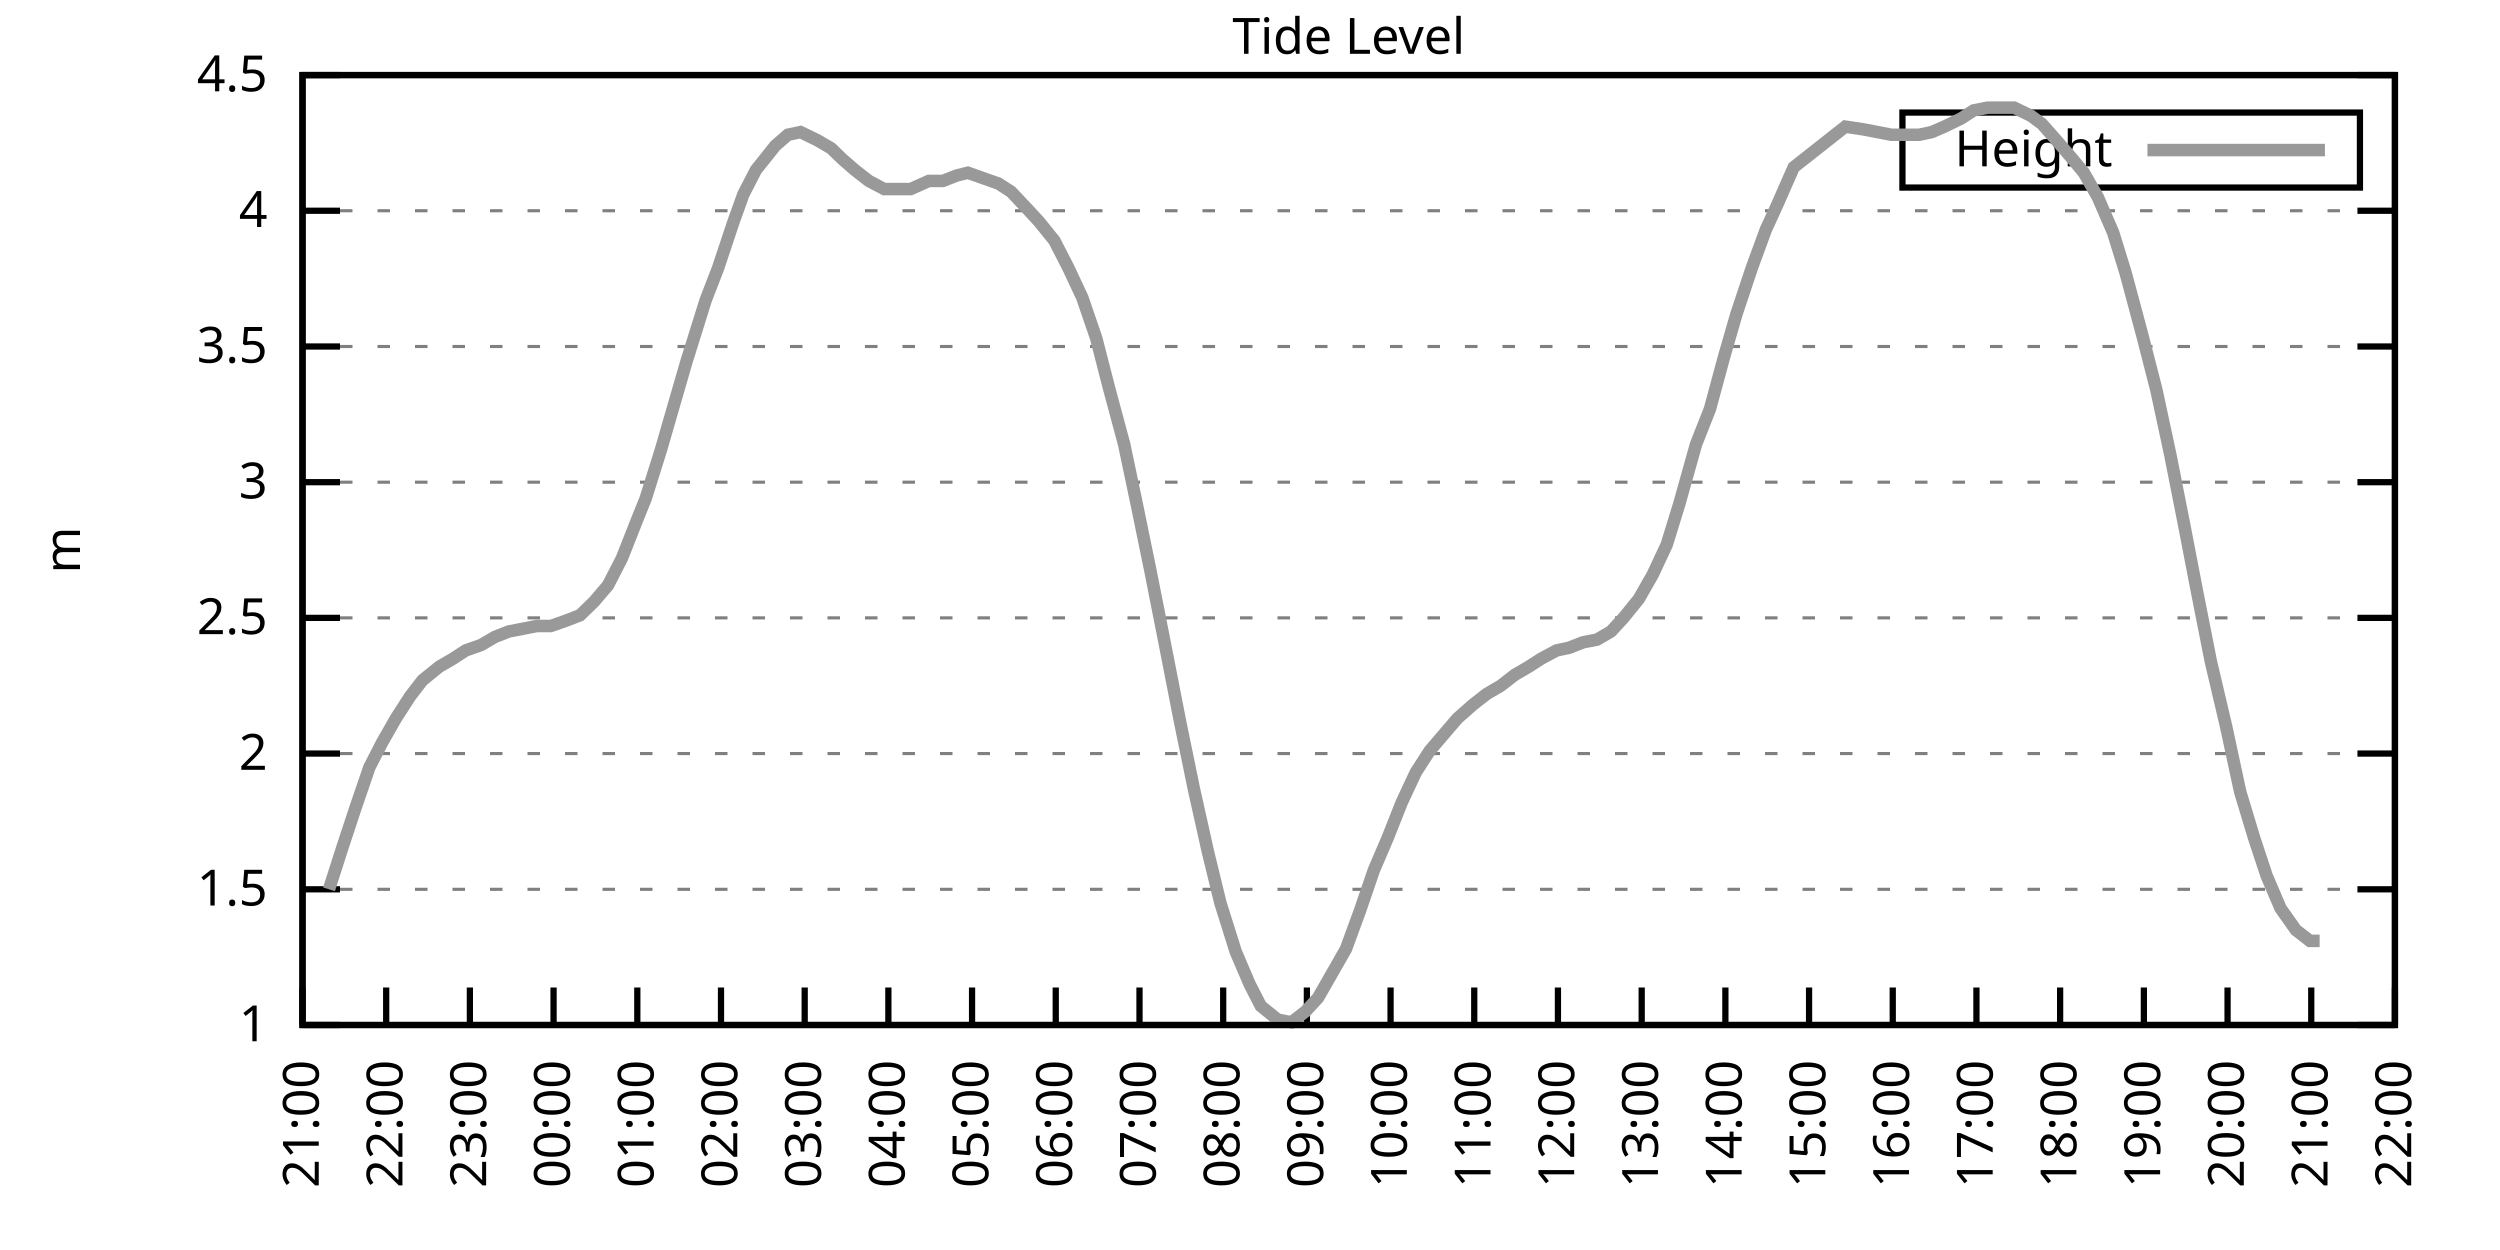
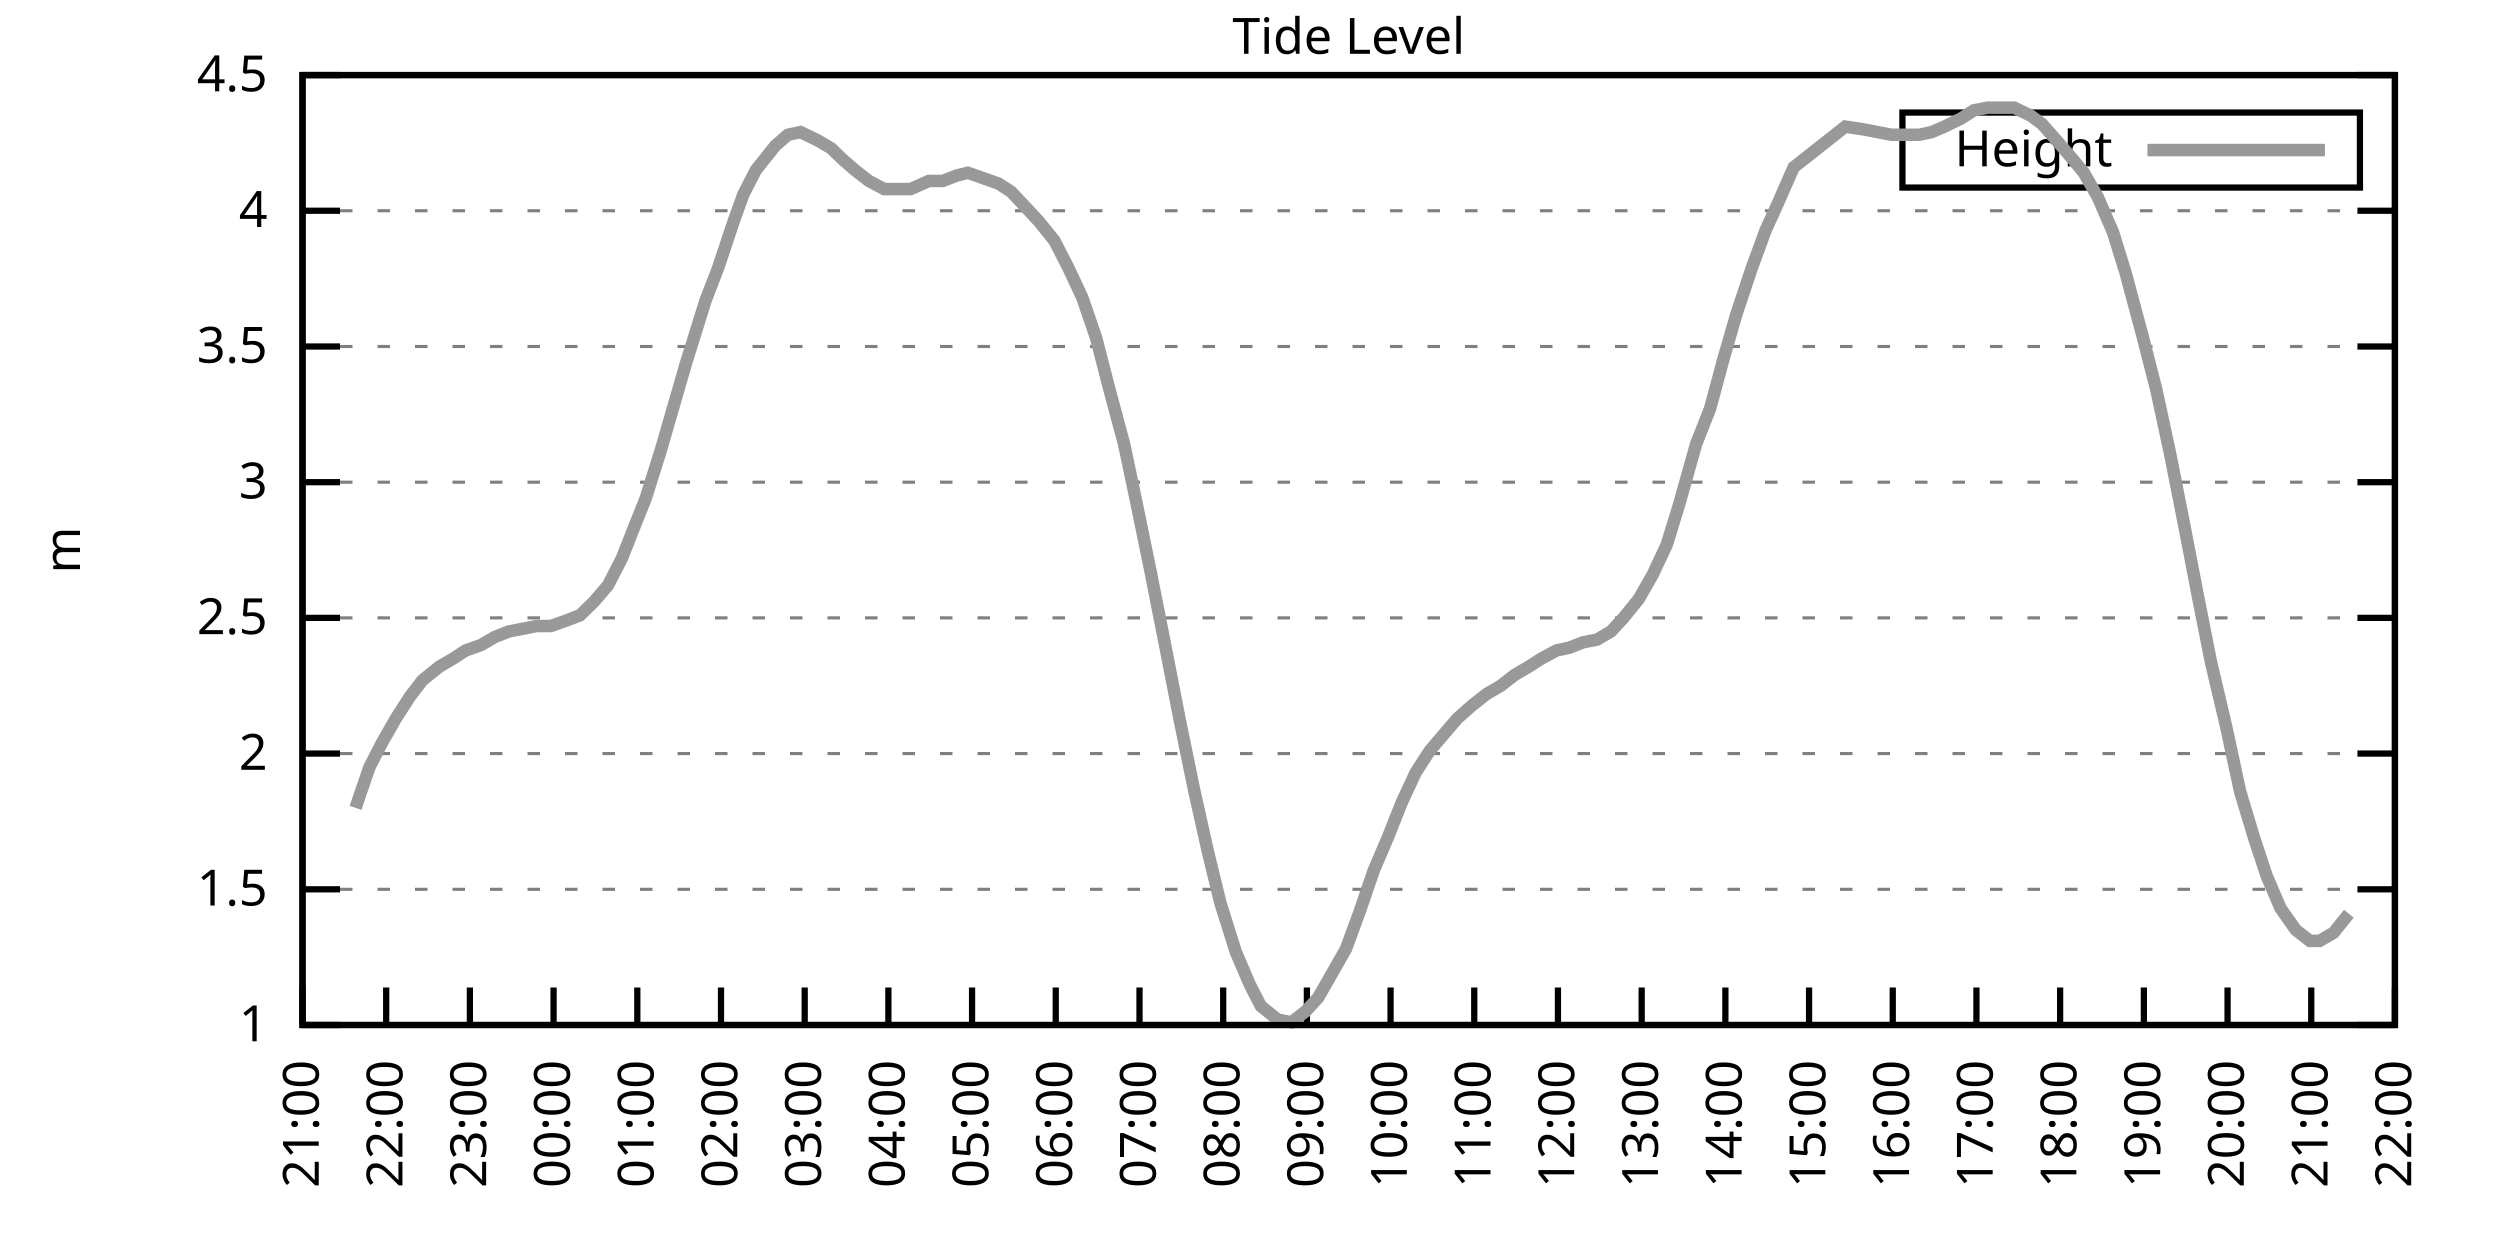
<svg xmlns="http://www.w3.org/2000/svg" xmlns:xlink="http://www.w3.org/1999/xlink" width="400" height="200" viewBox="0 0 400 200">
  <g id="gnuplot_canvas">
    <rect x="0" y="0" width="400" height="200" fill="none" />
    <defs>
      <circle id="gpDot" r="0.5" stroke-width="0.5" stroke="currentColor" />
      <path id="gpPt0" stroke-width="0.333" stroke="currentColor" d="M-1,0 h2 M0,-1 v2" />
      <path id="gpPt1" stroke-width="0.333" stroke="currentColor" d="M-1,-1 L1,1 M1,-1 L-1,1" />
      <path id="gpPt2" stroke-width="0.333" stroke="currentColor" d="M-1,0 L1,0 M0,-1 L0,1 M-1,-1 L1,1 M-1,1 L1,-1" />
      <rect id="gpPt3" stroke-width="0.333" stroke="currentColor" x="-1" y="-1" width="2" height="2" />
      <rect id="gpPt4" stroke-width="0.333" stroke="currentColor" fill="currentColor" x="-1" y="-1" width="2" height="2" />
      <circle id="gpPt5" stroke-width="0.333" stroke="currentColor" cx="0" cy="0" r="1" />
      <use xlink:href="#gpPt5" id="gpPt6" fill="currentColor" stroke="none" />
      <path id="gpPt7" stroke-width="0.333" stroke="currentColor" d="M0,-1.33 L-1.33,0.67 L1.33,0.67 z" />
      <use xlink:href="#gpPt7" id="gpPt8" fill="currentColor" stroke="none" />
      <use xlink:href="#gpPt7" id="gpPt9" stroke="currentColor" transform="rotate(180)" />
      <use xlink:href="#gpPt9" id="gpPt10" fill="currentColor" stroke="none" />
      <use xlink:href="#gpPt3" id="gpPt11" stroke="currentColor" transform="rotate(45)" />
      <use xlink:href="#gpPt11" id="gpPt12" fill="currentColor" stroke="none" />
      <path id="gpPt13" stroke-width="0.333" stroke="currentColor" d="M0,1.330 L1.265,0.411 L0.782,-1.067 L-0.782,-1.076 L-1.265,0.411 z" />
      <use xlink:href="#gpPt13" id="gpPt14" fill="currentColor" stroke="none" />
      <filter id="textbox" filterUnits="objectBoundingBox" x="0" y="0" height="1" width="1">
        <feFlood flood-color="white" flood-opacity="1" result="bgnd" />
        <feComposite in="SourceGraphic" in2="bgnd" operator="atop" />
      </filter>
      <filter id="greybox" filterUnits="objectBoundingBox" x="0" y="0" height="1" width="1">
        <feFlood flood-color="lightgrey" flood-opacity="1" result="grey" />
        <feComposite in="SourceGraphic" in2="grey" operator="atop" />
      </filter>
    </defs>
    <g fill="none" color="white" stroke="currentColor" stroke-width="1.00" stroke-linecap="butt" stroke-linejoin="miter">
</g>
    <g fill="none" color="black" stroke="currentColor" stroke-width="1.00" stroke-linecap="butt" stroke-linejoin="miter">
      <g stroke="none" shape-rendering="crispEdges">
        <polygon fill="rgb(255, 255, 255)" points="48.40,164.00 383.18,164.00 383.18,12.02 48.40,12.02 " />
      </g>
    </g>
    <g fill="none" color="black" stroke="currentColor" stroke-width="1.00" stroke-linecap="butt" stroke-linejoin="miter">
</g>
    <g fill="none" color="black" stroke="black" stroke-width="0.50" stroke-linecap="butt" stroke-linejoin="miter">
</g>
    <g fill="none" color="gray" stroke="currentColor" stroke-width="0.50" stroke-linecap="butt" stroke-linejoin="miter">
      <path stroke="gray" stroke-dasharray="2,4" class="gridline" d="M48.40,164.00 L383.19,164.00  " />
    </g>
    <g fill="none" color="gray" stroke="gray" stroke-width="1.00" stroke-linecap="butt" stroke-linejoin="miter">
</g>
    <g fill="none" color="black" stroke="currentColor" stroke-width="1.00" stroke-linecap="butt" stroke-linejoin="miter">
      <path stroke="black" d="M48.40,164.00 L54.40,164.00 M383.19,164.00 L377.19,164.00  " />
      <g transform="translate(42.80,166.60)" stroke="none" fill="black" font-family="Sans" font-size="8.00" text-anchor="end">
        <text>
          <tspan font-family="Sans"> 1</tspan>
        </text>
      </g>
    </g>
    <g fill="none" color="black" stroke="currentColor" stroke-width="1.00" stroke-linecap="butt" stroke-linejoin="miter">
</g>
    <g fill="none" color="black" stroke="black" stroke-width="0.50" stroke-linecap="butt" stroke-linejoin="miter">
</g>
    <g fill="none" color="gray" stroke="currentColor" stroke-width="0.50" stroke-linecap="butt" stroke-linejoin="miter">
      <path stroke="gray" stroke-dasharray="2,4" class="gridline" d="M48.40,142.29 L383.19,142.29  " />
    </g>
    <g fill="none" color="gray" stroke="gray" stroke-width="1.00" stroke-linecap="butt" stroke-linejoin="miter">
</g>
    <g fill="none" color="black" stroke="currentColor" stroke-width="1.00" stroke-linecap="butt" stroke-linejoin="miter">
      <path stroke="black" d="M48.40,142.29 L54.40,142.29 M383.19,142.29 L377.19,142.29  " />
      <g transform="translate(42.80,144.89)" stroke="none" fill="black" font-family="Sans" font-size="8.00" text-anchor="end">
        <text>
          <tspan font-family="Sans"> 1.5</tspan>
        </text>
      </g>
    </g>
    <g fill="none" color="black" stroke="currentColor" stroke-width="1.00" stroke-linecap="butt" stroke-linejoin="miter">
</g>
    <g fill="none" color="black" stroke="black" stroke-width="0.50" stroke-linecap="butt" stroke-linejoin="miter">
</g>
    <g fill="none" color="gray" stroke="currentColor" stroke-width="0.50" stroke-linecap="butt" stroke-linejoin="miter">
      <path stroke="gray" stroke-dasharray="2,4" class="gridline" d="M48.40,120.57 L383.19,120.57  " />
    </g>
    <g fill="none" color="gray" stroke="gray" stroke-width="1.00" stroke-linecap="butt" stroke-linejoin="miter">
</g>
    <g fill="none" color="black" stroke="currentColor" stroke-width="1.00" stroke-linecap="butt" stroke-linejoin="miter">
      <path stroke="black" d="M48.40,120.57 L54.40,120.57 M383.19,120.57 L377.19,120.57  " />
      <g transform="translate(42.80,123.17)" stroke="none" fill="black" font-family="Sans" font-size="8.00" text-anchor="end">
        <text>
          <tspan font-family="Sans"> 2</tspan>
        </text>
      </g>
    </g>
    <g fill="none" color="black" stroke="currentColor" stroke-width="1.00" stroke-linecap="butt" stroke-linejoin="miter">
</g>
    <g fill="none" color="black" stroke="black" stroke-width="0.50" stroke-linecap="butt" stroke-linejoin="miter">
</g>
    <g fill="none" color="gray" stroke="currentColor" stroke-width="0.50" stroke-linecap="butt" stroke-linejoin="miter">
      <path stroke="gray" stroke-dasharray="2,4" class="gridline" d="M48.40,98.86 L383.19,98.86  " />
    </g>
    <g fill="none" color="gray" stroke="gray" stroke-width="1.00" stroke-linecap="butt" stroke-linejoin="miter">
</g>
    <g fill="none" color="black" stroke="currentColor" stroke-width="1.00" stroke-linecap="butt" stroke-linejoin="miter">
      <path stroke="black" d="M48.40,98.86 L54.40,98.86 M383.19,98.86 L377.19,98.86  " />
      <g transform="translate(42.80,101.46)" stroke="none" fill="black" font-family="Sans" font-size="8.00" text-anchor="end">
        <text>
          <tspan font-family="Sans"> 2.5</tspan>
        </text>
      </g>
    </g>
    <g fill="none" color="black" stroke="currentColor" stroke-width="1.00" stroke-linecap="butt" stroke-linejoin="miter">
</g>
    <g fill="none" color="black" stroke="black" stroke-width="0.50" stroke-linecap="butt" stroke-linejoin="miter">
</g>
    <g fill="none" color="gray" stroke="currentColor" stroke-width="0.50" stroke-linecap="butt" stroke-linejoin="miter">
      <path stroke="gray" stroke-dasharray="2,4" class="gridline" d="M48.40,77.15 L383.19,77.15  " />
    </g>
    <g fill="none" color="gray" stroke="gray" stroke-width="1.00" stroke-linecap="butt" stroke-linejoin="miter">
</g>
    <g fill="none" color="black" stroke="currentColor" stroke-width="1.00" stroke-linecap="butt" stroke-linejoin="miter">
      <path stroke="black" d="M48.40,77.15 L54.40,77.15 M383.19,77.15 L377.19,77.15  " />
      <g transform="translate(42.80,79.75)" stroke="none" fill="black" font-family="Sans" font-size="8.00" text-anchor="end">
        <text>
          <tspan font-family="Sans"> 3</tspan>
        </text>
      </g>
    </g>
    <g fill="none" color="black" stroke="currentColor" stroke-width="1.00" stroke-linecap="butt" stroke-linejoin="miter">
</g>
    <g fill="none" color="black" stroke="black" stroke-width="0.50" stroke-linecap="butt" stroke-linejoin="miter">
</g>
    <g fill="none" color="gray" stroke="currentColor" stroke-width="0.50" stroke-linecap="butt" stroke-linejoin="miter">
      <path stroke="gray" stroke-dasharray="2,4" class="gridline" d="M48.40,55.44 L383.19,55.44  " />
    </g>
    <g fill="none" color="gray" stroke="gray" stroke-width="1.00" stroke-linecap="butt" stroke-linejoin="miter">
</g>
    <g fill="none" color="black" stroke="currentColor" stroke-width="1.00" stroke-linecap="butt" stroke-linejoin="miter">
      <path stroke="black" d="M48.40,55.44 L54.40,55.44 M383.19,55.44 L377.19,55.44  " />
      <g transform="translate(42.80,58.04)" stroke="none" fill="black" font-family="Sans" font-size="8.00" text-anchor="end">
        <text>
          <tspan font-family="Sans"> 3.5</tspan>
        </text>
      </g>
    </g>
    <g fill="none" color="black" stroke="currentColor" stroke-width="1.00" stroke-linecap="butt" stroke-linejoin="miter">
</g>
    <g fill="none" color="black" stroke="black" stroke-width="0.50" stroke-linecap="butt" stroke-linejoin="miter">
</g>
    <g fill="none" color="gray" stroke="currentColor" stroke-width="0.50" stroke-linecap="butt" stroke-linejoin="miter">
      <path stroke="gray" stroke-dasharray="2,4" class="gridline" d="M48.40,33.72 L383.19,33.72  " />
    </g>
    <g fill="none" color="gray" stroke="gray" stroke-width="1.00" stroke-linecap="butt" stroke-linejoin="miter">
</g>
    <g fill="none" color="black" stroke="currentColor" stroke-width="1.00" stroke-linecap="butt" stroke-linejoin="miter">
      <path stroke="black" d="M48.40,33.72 L54.40,33.72 M383.19,33.72 L377.19,33.72  " />
      <g transform="translate(42.80,36.32)" stroke="none" fill="black" font-family="Sans" font-size="8.00" text-anchor="end">
        <text>
          <tspan font-family="Sans"> 4</tspan>
        </text>
      </g>
    </g>
    <g fill="none" color="black" stroke="currentColor" stroke-width="1.00" stroke-linecap="butt" stroke-linejoin="miter">
</g>
    <g fill="none" color="black" stroke="black" stroke-width="0.50" stroke-linecap="butt" stroke-linejoin="miter">
</g>
    <g fill="none" color="gray" stroke="currentColor" stroke-width="0.50" stroke-linecap="butt" stroke-linejoin="miter">
      <path stroke="gray" stroke-dasharray="2,4" class="gridline" d="M48.40,12.01 L383.19,12.01  " />
    </g>
    <g fill="none" color="gray" stroke="gray" stroke-width="1.00" stroke-linecap="butt" stroke-linejoin="miter">
</g>
    <g fill="none" color="black" stroke="currentColor" stroke-width="1.00" stroke-linecap="butt" stroke-linejoin="miter">
      <path stroke="black" d="M48.40,12.01 L54.40,12.01 M383.19,12.01 L377.19,12.01  " />
      <g transform="translate(42.80,14.61)" stroke="none" fill="black" font-family="Sans" font-size="8.00" text-anchor="end">
        <text>
          <tspan font-family="Sans"> 4.5</tspan>
        </text>
      </g>
    </g>
    <g fill="none" color="black" stroke="currentColor" stroke-width="1.00" stroke-linecap="butt" stroke-linejoin="miter">
      <path stroke="black" d="M48.40,164.00 L48.40,158.00  " />
      <g transform="translate(51.00,169.60) rotate(270.00)" stroke="none" fill="black" font-family="Sans" font-size="8.00" text-anchor="end">
        <text>
          <tspan font-family="Sans">21:00</tspan>
        </text>
      </g>
    </g>
    <g fill="none" color="black" stroke="currentColor" stroke-width="1.00" stroke-linecap="butt" stroke-linejoin="miter">
      <path stroke="black" d="M61.79,164.00 L61.79,158.00  " />
      <g transform="translate(64.39,169.60) rotate(270.00)" stroke="none" fill="black" font-family="Sans" font-size="8.00" text-anchor="end">
        <text>
          <tspan font-family="Sans">22:00</tspan>
        </text>
      </g>
    </g>
    <g fill="none" color="black" stroke="currentColor" stroke-width="1.00" stroke-linecap="butt" stroke-linejoin="miter">
      <path stroke="black" d="M75.18,164.00 L75.18,158.00  " />
      <g transform="translate(77.78,169.60) rotate(270.00)" stroke="none" fill="black" font-family="Sans" font-size="8.00" text-anchor="end">
        <text>
          <tspan font-family="Sans">23:00</tspan>
        </text>
      </g>
    </g>
    <g fill="none" color="black" stroke="currentColor" stroke-width="1.00" stroke-linecap="butt" stroke-linejoin="miter">
      <path stroke="black" d="M88.57,164.00 L88.57,158.00  " />
      <g transform="translate(91.17,169.60) rotate(270.00)" stroke="none" fill="black" font-family="Sans" font-size="8.00" text-anchor="end">
        <text>
          <tspan font-family="Sans">00:00</tspan>
        </text>
      </g>
    </g>
    <g fill="none" color="black" stroke="currentColor" stroke-width="1.00" stroke-linecap="butt" stroke-linejoin="miter">
      <path stroke="black" d="M101.97,164.00 L101.97,158.00  " />
      <g transform="translate(104.57,169.60) rotate(270.00)" stroke="none" fill="black" font-family="Sans" font-size="8.00" text-anchor="end">
        <text>
          <tspan font-family="Sans">01:00</tspan>
        </text>
      </g>
    </g>
    <g fill="none" color="black" stroke="currentColor" stroke-width="1.00" stroke-linecap="butt" stroke-linejoin="miter">
      <path stroke="black" d="M115.36,164.00 L115.36,158.00  " />
      <g transform="translate(117.96,169.60) rotate(270.00)" stroke="none" fill="black" font-family="Sans" font-size="8.00" text-anchor="end">
        <text>
          <tspan font-family="Sans">02:00</tspan>
        </text>
      </g>
    </g>
    <g fill="none" color="black" stroke="currentColor" stroke-width="1.00" stroke-linecap="butt" stroke-linejoin="miter">
      <path stroke="black" d="M128.75,164.00 L128.75,158.00  " />
      <g transform="translate(131.35,169.60) rotate(270.00)" stroke="none" fill="black" font-family="Sans" font-size="8.00" text-anchor="end">
        <text>
          <tspan font-family="Sans">03:00</tspan>
        </text>
      </g>
    </g>
    <g fill="none" color="black" stroke="currentColor" stroke-width="1.00" stroke-linecap="butt" stroke-linejoin="miter">
      <path stroke="black" d="M142.14,164.00 L142.14,158.00  " />
      <g transform="translate(144.74,169.60) rotate(270.00)" stroke="none" fill="black" font-family="Sans" font-size="8.00" text-anchor="end">
        <text>
          <tspan font-family="Sans">04:00</tspan>
        </text>
      </g>
    </g>
    <g fill="none" color="black" stroke="currentColor" stroke-width="1.00" stroke-linecap="butt" stroke-linejoin="miter">
      <path stroke="black" d="M155.53,164.00 L155.53,158.00  " />
      <g transform="translate(158.13,169.60) rotate(270.00)" stroke="none" fill="black" font-family="Sans" font-size="8.00" text-anchor="end">
        <text>
          <tspan font-family="Sans">05:00</tspan>
        </text>
      </g>
    </g>
    <g fill="none" color="black" stroke="currentColor" stroke-width="1.00" stroke-linecap="butt" stroke-linejoin="miter">
      <path stroke="black" d="M168.92,164.00 L168.92,158.00  " />
      <g transform="translate(171.52,169.60) rotate(270.00)" stroke="none" fill="black" font-family="Sans" font-size="8.00" text-anchor="end">
        <text>
          <tspan font-family="Sans">06:00</tspan>
        </text>
      </g>
    </g>
    <g fill="none" color="black" stroke="currentColor" stroke-width="1.00" stroke-linecap="butt" stroke-linejoin="miter">
      <path stroke="black" d="M182.32,164.00 L182.32,158.00  " />
      <g transform="translate(184.92,169.60) rotate(270.00)" stroke="none" fill="black" font-family="Sans" font-size="8.00" text-anchor="end">
        <text>
          <tspan font-family="Sans">07:00</tspan>
        </text>
      </g>
    </g>
    <g fill="none" color="black" stroke="currentColor" stroke-width="1.00" stroke-linecap="butt" stroke-linejoin="miter">
      <path stroke="black" d="M195.71,164.00 L195.71,158.00  " />
      <g transform="translate(198.31,169.60) rotate(270.00)" stroke="none" fill="black" font-family="Sans" font-size="8.00" text-anchor="end">
        <text>
          <tspan font-family="Sans">08:00</tspan>
        </text>
      </g>
    </g>
    <g fill="none" color="black" stroke="currentColor" stroke-width="1.00" stroke-linecap="butt" stroke-linejoin="miter">
      <path stroke="black" d="M209.10,164.00 L209.10,158.00  " />
      <g transform="translate(211.70,169.60) rotate(270.00)" stroke="none" fill="black" font-family="Sans" font-size="8.00" text-anchor="end">
        <text>
          <tspan font-family="Sans">09:00</tspan>
        </text>
      </g>
    </g>
    <g fill="none" color="black" stroke="currentColor" stroke-width="1.00" stroke-linecap="butt" stroke-linejoin="miter">
      <path stroke="black" d="M222.49,164.00 L222.49,158.00  " />
      <g transform="translate(225.09,169.60) rotate(270.00)" stroke="none" fill="black" font-family="Sans" font-size="8.00" text-anchor="end">
        <text>
          <tspan font-family="Sans">10:00</tspan>
        </text>
      </g>
    </g>
    <g fill="none" color="black" stroke="currentColor" stroke-width="1.00" stroke-linecap="butt" stroke-linejoin="miter">
      <path stroke="black" d="M235.88,164.00 L235.88,158.00  " />
      <g transform="translate(238.48,169.60) rotate(270.00)" stroke="none" fill="black" font-family="Sans" font-size="8.00" text-anchor="end">
        <text>
          <tspan font-family="Sans">11:00</tspan>
        </text>
      </g>
    </g>
    <g fill="none" color="black" stroke="currentColor" stroke-width="1.00" stroke-linecap="butt" stroke-linejoin="miter">
      <path stroke="black" d="M249.27,164.00 L249.27,158.00  " />
      <g transform="translate(251.87,169.60) rotate(270.00)" stroke="none" fill="black" font-family="Sans" font-size="8.00" text-anchor="end">
        <text>
          <tspan font-family="Sans">12:00</tspan>
        </text>
      </g>
    </g>
    <g fill="none" color="black" stroke="currentColor" stroke-width="1.00" stroke-linecap="butt" stroke-linejoin="miter">
      <path stroke="black" d="M262.67,164.00 L262.67,158.00  " />
      <g transform="translate(265.27,169.60) rotate(270.00)" stroke="none" fill="black" font-family="Sans" font-size="8.00" text-anchor="end">
        <text>
          <tspan font-family="Sans">13:00</tspan>
        </text>
      </g>
    </g>
    <g fill="none" color="black" stroke="currentColor" stroke-width="1.00" stroke-linecap="butt" stroke-linejoin="miter">
      <path stroke="black" d="M276.06,164.00 L276.06,158.00  " />
      <g transform="translate(278.66,169.60) rotate(270.00)" stroke="none" fill="black" font-family="Sans" font-size="8.00" text-anchor="end">
        <text>
          <tspan font-family="Sans">14:00</tspan>
        </text>
      </g>
    </g>
    <g fill="none" color="black" stroke="currentColor" stroke-width="1.00" stroke-linecap="butt" stroke-linejoin="miter">
      <path stroke="black" d="M289.45,164.00 L289.45,158.00  " />
      <g transform="translate(292.05,169.60) rotate(270.00)" stroke="none" fill="black" font-family="Sans" font-size="8.00" text-anchor="end">
        <text>
          <tspan font-family="Sans">15:00</tspan>
        </text>
      </g>
    </g>
    <g fill="none" color="black" stroke="currentColor" stroke-width="1.00" stroke-linecap="butt" stroke-linejoin="miter">
      <path stroke="black" d="M302.84,164.00 L302.84,158.00  " />
      <g transform="translate(305.44,169.60) rotate(270.00)" stroke="none" fill="black" font-family="Sans" font-size="8.00" text-anchor="end">
        <text>
          <tspan font-family="Sans">16:00</tspan>
        </text>
      </g>
    </g>
    <g fill="none" color="black" stroke="currentColor" stroke-width="1.00" stroke-linecap="butt" stroke-linejoin="miter">
      <path stroke="black" d="M316.23,164.00 L316.23,158.00  " />
      <g transform="translate(318.83,169.60) rotate(270.00)" stroke="none" fill="black" font-family="Sans" font-size="8.00" text-anchor="end">
        <text>
          <tspan font-family="Sans">17:00</tspan>
        </text>
      </g>
    </g>
    <g fill="none" color="black" stroke="currentColor" stroke-width="1.00" stroke-linecap="butt" stroke-linejoin="miter">
      <path stroke="black" d="M329.62,164.00 L329.62,158.00  " />
      <g transform="translate(332.22,169.60) rotate(270.00)" stroke="none" fill="black" font-family="Sans" font-size="8.00" text-anchor="end">
        <text>
          <tspan font-family="Sans">18:00</tspan>
        </text>
      </g>
    </g>
    <g fill="none" color="black" stroke="currentColor" stroke-width="1.00" stroke-linecap="butt" stroke-linejoin="miter">
      <path stroke="black" d="M343.02,164.00 L343.02,158.00  " />
      <g transform="translate(345.62,169.60) rotate(270.00)" stroke="none" fill="black" font-family="Sans" font-size="8.00" text-anchor="end">
        <text>
          <tspan font-family="Sans">19:00</tspan>
        </text>
      </g>
    </g>
    <g fill="none" color="black" stroke="currentColor" stroke-width="1.00" stroke-linecap="butt" stroke-linejoin="miter">
      <path stroke="black" d="M356.41,164.00 L356.41,158.00  " />
      <g transform="translate(359.01,169.60) rotate(270.00)" stroke="none" fill="black" font-family="Sans" font-size="8.00" text-anchor="end">
        <text>
          <tspan font-family="Sans">20:00</tspan>
        </text>
      </g>
    </g>
    <g fill="none" color="black" stroke="currentColor" stroke-width="1.00" stroke-linecap="butt" stroke-linejoin="miter">
      <path stroke="black" d="M369.80,164.00 L369.80,158.00  " />
      <g transform="translate(372.40,169.60) rotate(270.00)" stroke="none" fill="black" font-family="Sans" font-size="8.00" text-anchor="end">
        <text>
          <tspan font-family="Sans">21:00</tspan>
        </text>
      </g>
    </g>
    <g fill="none" color="black" stroke="currentColor" stroke-width="1.00" stroke-linecap="butt" stroke-linejoin="miter">
      <path stroke="black" d="M383.19,164.00 L383.19,158.00  " />
      <g transform="translate(385.79,169.60) rotate(270.00)" stroke="none" fill="black" font-family="Sans" font-size="8.00" text-anchor="end">
        <text>
          <tspan font-family="Sans">22:00</tspan>
        </text>
      </g>
    </g>
    <g fill="none" color="black" stroke="currentColor" stroke-width="1.00" stroke-linecap="butt" stroke-linejoin="miter">
</g>
    <g fill="none" color="black" stroke="currentColor" stroke-width="1.00" stroke-linecap="butt" stroke-linejoin="miter">
      <path stroke="black" d="M48.40,12.01 L48.40,164.00 L383.19,164.00 L383.19,12.01 L48.40,12.01 Z  " />
    </g>
    <g fill="none" color="black" stroke="currentColor" stroke-width="1.00" stroke-linecap="butt" stroke-linejoin="miter">
</g>
    <g fill="none" color="black" stroke="currentColor" stroke-width="1.00" stroke-linecap="butt" stroke-linejoin="miter">
      <path stroke="black" d="M304.39,30.01 L304.39,18.01 L377.59,18.01 L377.59,30.01 L304.39,30.01 Z  " />
    </g>
    <g id="Tide_level_plot_1">
      <g fill="none" color="white" stroke="black" stroke-width="2.00" stroke-linecap="butt" stroke-linejoin="miter">
</g>
      <g fill="none" color="black" stroke="currentColor" stroke-width="2.00" stroke-linecap="butt" stroke-linejoin="miter">
        <g transform="translate(337.99,26.61)" stroke="none" fill="black" font-family="Sans" font-size="8.00" text-anchor="end">
          <text>
            <tspan font-family="Sans">Height</tspan>
          </text>
        </g>
      </g>
      <g fill="none" color="black" stroke="currentColor" stroke-width="2.00" stroke-linecap="butt" stroke-linejoin="miter">
-         <path stroke="rgb(153, 153, 153)" d="M343.59,24.01 L371.99,24.01 M52.64,142.29 L54.87,135.34 L56.88,129.26 L59.11,122.75 L61.12,118.84 L63.35,114.93   L65.59,111.45 L67.59,108.85 L70.27,106.68 L72.50,105.38 L74.51,104.07 L76.97,103.20 L79.20,101.90 L81.43,101.03   L83.66,100.60 L85.90,100.16 L88.13,100.16 L90.58,99.30 L92.82,98.43 L95.05,96.26 L97.28,93.65 L99.51,89.31   L101.74,83.66 L103.31,79.75 L105.76,71.94 L107.77,64.99 L109.78,58.04 L112.90,48.05 L114.91,42.84 L117.37,35.46   L118.93,31.12 L120.94,27.21 L124.06,23.30 L126.07,21.56 L128.08,21.13 L130.76,22.43 L132.99,23.73 L134.78,25.47   L136.78,27.21 L139.02,28.95 L141.47,30.25 L143.70,30.25 L145.71,30.25 L148.61,28.95 L150.85,28.95 L153.08,28.08   L154.86,27.64 L157.32,28.51 L159.77,29.38 L161.78,30.68 L164.24,33.29 L166.25,35.46 L168.70,38.50 L170.93,42.84   L173.17,47.62 L175.40,54.13 L177.41,61.95 L179.86,71.07 L181.87,80.62 L184.10,91.48 L186.33,102.77 L188.79,115.36   L191.02,126.22 L193.25,136.21 L195.26,144.46 L197.72,152.28 L199.95,157.49 L201.73,160.96 L204.41,163.13 L206.64,163.57   L208.88,161.83 L210.88,159.66 L213.12,155.75 L215.35,151.84 L217.58,145.76 L219.81,139.25 L222.04,134.04 L224.28,128.39   L226.51,123.61 L228.74,120.14 L230.97,117.53 L233.20,114.93 L235.66,112.76 L237.89,111.02 L240.12,109.72 L242.36,107.98   L244.59,106.68 L246.60,105.38 L249.05,104.07 L251.06,103.64 L253.29,102.77 L255.52,102.34 L257.76,101.03 L259.76,98.86   L262.22,95.82 L264.45,91.91 L266.68,87.14 L268.69,80.62 L271.37,71.07 L273.60,65.42 L275.83,57.17 L277.84,50.22   L280.30,42.84 L282.53,36.76 L284.32,32.85 L286.99,26.77 L295.25,20.26 L298.15,20.70 L300.39,21.13 L302.62,21.56   L304.85,21.56 L307.08,21.56 L309.09,21.13 L311.10,20.26 L313.78,18.96 L315.79,17.66 L318.02,17.22 L320.25,17.22   L322.26,17.22 L324.94,18.52 L326.72,19.83 L329.40,22.87 L331.63,25.47 L333.42,27.64 L335.65,31.55 L338.10,37.20   L340.11,43.71 L342.79,53.70 L345.02,62.38 L347.26,72.81 L349.49,84.10 L351.50,94.52 L353.73,105.81 L356.18,116.23   L358.42,126.65 L360.65,134.04 L362.66,140.12 L364.89,145.33 L367.34,148.80 L369.58,150.54 L371.14,150.54  " />
+         <path stroke="rgb(153, 153, 153)" d="M343.59,24.01 L371.99,24.01 M56.88,129.26 L59.11,122.75 L61.12,118.84 L63.35,114.93 L65.59,111.45 L67.59,108.85   L70.27,106.68 L72.50,105.38 L74.51,104.07 L76.97,103.20 L79.20,101.90 L81.43,101.03 L83.66,100.60 L85.90,100.16   L88.13,100.16 L90.58,99.30 L92.82,98.43 L95.05,96.26 L97.28,93.65 L99.51,89.31 L101.74,83.66 L103.31,79.75   L105.76,71.94 L107.77,64.99 L109.78,58.04 L112.90,48.05 L114.91,42.84 L117.37,35.46 L118.93,31.12 L120.94,27.21   L124.06,23.30 L126.07,21.56 L128.08,21.13 L130.76,22.43 L132.99,23.73 L134.78,25.47 L136.78,27.21 L139.02,28.95   L141.47,30.25 L143.70,30.25 L145.71,30.25 L148.61,28.95 L150.85,28.95 L153.08,28.08 L154.86,27.64 L157.32,28.51   L159.77,29.38 L161.78,30.68 L164.24,33.29 L166.25,35.46 L168.70,38.50 L170.93,42.84 L173.17,47.62 L175.40,54.13   L177.41,61.95 L179.86,71.07 L181.87,80.62 L184.10,91.48 L186.33,102.77 L188.79,115.36 L191.02,126.22 L193.25,136.21   L195.26,144.46 L197.72,152.28 L199.95,157.49 L201.73,160.96 L204.41,163.13 L206.64,163.57 L208.88,161.83 L210.88,159.66   L213.12,155.75 L215.35,151.84 L217.58,145.76 L219.81,139.25 L222.04,134.04 L224.28,128.39 L226.51,123.61 L228.74,120.14   L230.97,117.53 L233.20,114.93 L235.66,112.76 L237.89,111.02 L240.12,109.72 L242.36,107.98 L244.59,106.68 L246.60,105.38   L249.05,104.07 L251.06,103.64 L253.29,102.77 L255.52,102.34 L257.76,101.03 L259.76,98.86 L262.22,95.82 L264.45,91.91   L266.68,87.14 L268.69,80.62 L271.37,71.07 L273.60,65.42 L275.83,57.17 L277.84,50.22 L280.30,42.84 L282.53,36.76   L284.32,32.85 L286.99,26.77 L295.25,20.26 L298.15,20.70 L300.39,21.13 L302.62,21.56 L304.85,21.56 L307.08,21.56   L309.09,21.13 L311.10,20.26 L313.78,18.96 L315.79,17.66 L318.02,17.22 L320.25,17.22 L322.26,17.22 L324.94,18.52   L326.72,19.83 L329.40,22.87 L331.63,25.47 L333.42,27.64 L335.65,31.55 L338.10,37.20 L340.11,43.71 L342.79,53.70   L345.02,62.38 L347.26,72.81 L349.49,84.10 L351.50,94.52 L353.73,105.81 L356.18,116.23 L358.42,126.65 L360.65,134.04   L362.66,140.12 L364.89,145.33 L367.34,148.80 L369.58,150.54 L371.14,150.54 L373.37,149.24 L375.82,146.20  " />
      </g>
    </g>
    <g fill="none" color="black" stroke="currentColor" stroke-width="2.00" stroke-linecap="butt" stroke-linejoin="miter">
</g>
    <g fill="none" color="black" stroke="black" stroke-width="1.00" stroke-linecap="butt" stroke-linejoin="miter">
</g>
    <g fill="none" color="black" stroke="currentColor" stroke-width="1.00" stroke-linecap="butt" stroke-linejoin="miter">
      <path stroke="black" d="M48.40,12.01 L48.40,164.00 L383.19,164.00 L383.19,12.01 L48.40,12.01 Z  " />
      <g transform="translate(12.80,88.01) rotate(270.00)" stroke="none" fill="black" font-family="Sans" font-size="8.00" text-anchor="middle">
        <text>
          <tspan font-family="Sans">m</tspan>
        </text>
      </g>
    </g>
    <g fill="none" color="black" stroke="currentColor" stroke-width="1.00" stroke-linecap="butt" stroke-linejoin="miter">
</g>
    <g fill="none" color="black" stroke="currentColor" stroke-width="1.00" stroke-linecap="butt" stroke-linejoin="miter">
      <g transform="translate(215.79,8.61)" stroke="none" fill="black" font-family="Sans" font-size="8.00" text-anchor="middle">
        <text>
          <tspan font-family="Sans">Tide Level</tspan>
        </text>
      </g>
    </g>
    <g fill="none" color="black" stroke="currentColor" stroke-width="1.00" stroke-linecap="butt" stroke-linejoin="miter">
</g>
  </g>
</svg>
